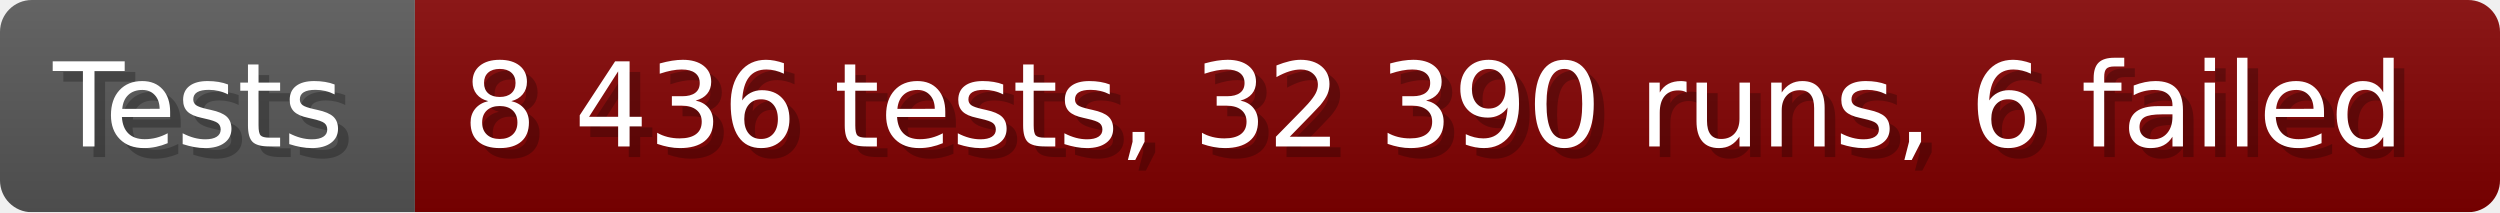
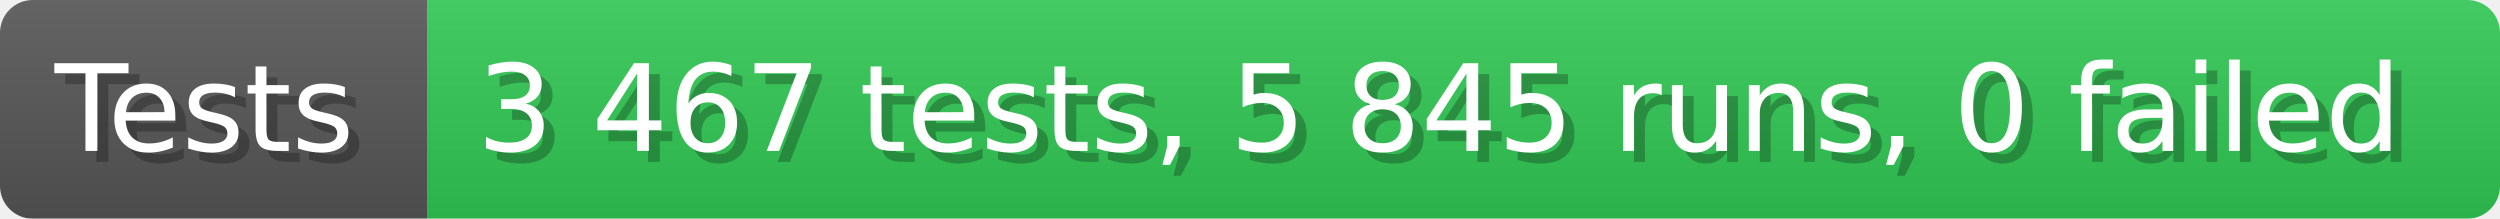
- <svg xmlns="http://www.w3.org/2000/svg" width="235.6" height="20" viewBox="0 0 2356 200" role="img" aria-label="Tests: 8 436 tests, 32 390 runs, 6 failed">
+ <svg xmlns="http://www.w3.org/2000/svg" width="228.6" height="20" viewBox="0 0 2286 200" role="img" aria-label="Tests: 3 467 tests, 5 845 runs, 0 failed">
  <linearGradient id="a" x2="0" y2="100%">
    <stop offset="0" stop-opacity=".1" stop-color="#EEE" />
    <stop offset="1" stop-opacity=".1" />
  </linearGradient>
  <mask id="m">
-     <rect width="2356" height="200" rx="30" fill="#FFF" />
+     <rect width="2286" height="200" rx="30" fill="#FFF" />
  </mask>
  <g mask="url(#m)">
    <rect width="391" height="200" fill="#555" />
-     <rect width="1965" height="200" fill="#800000" x="391" />
-     <rect width="2356" height="200" fill="url(#a)" />
+     <rect width="1895" height="200" fill="#31c653" x="391" />
+     <rect width="2286" height="200" fill="url(#a)" />
  </g>
  <g aria-hidden="true" fill="#fff" text-anchor="start" font-family="Verdana,DejaVu Sans,sans-serif" font-size="110">
    <text x="60" y="148" textLength="291" fill="#000" opacity="0.25">Tests</text>
    <text x="50" y="138" textLength="291">Tests</text>
-     <text x="446" y="148" textLength="1865" fill="#000" opacity="0.25">8 436 tests, 32 390 runs, 6 failed</text>
-     <text x="436" y="138" textLength="1865">8 436 tests, 32 390 runs, 6 failed</text>
+     <text x="446" y="148" textLength="1795" fill="#000" opacity="0.25">3 467 tests, 5 845 runs, 0 failed</text>
+     <text x="436" y="138" textLength="1795">3 467 tests, 5 845 runs, 0 failed</text>
  </g>
</svg>
